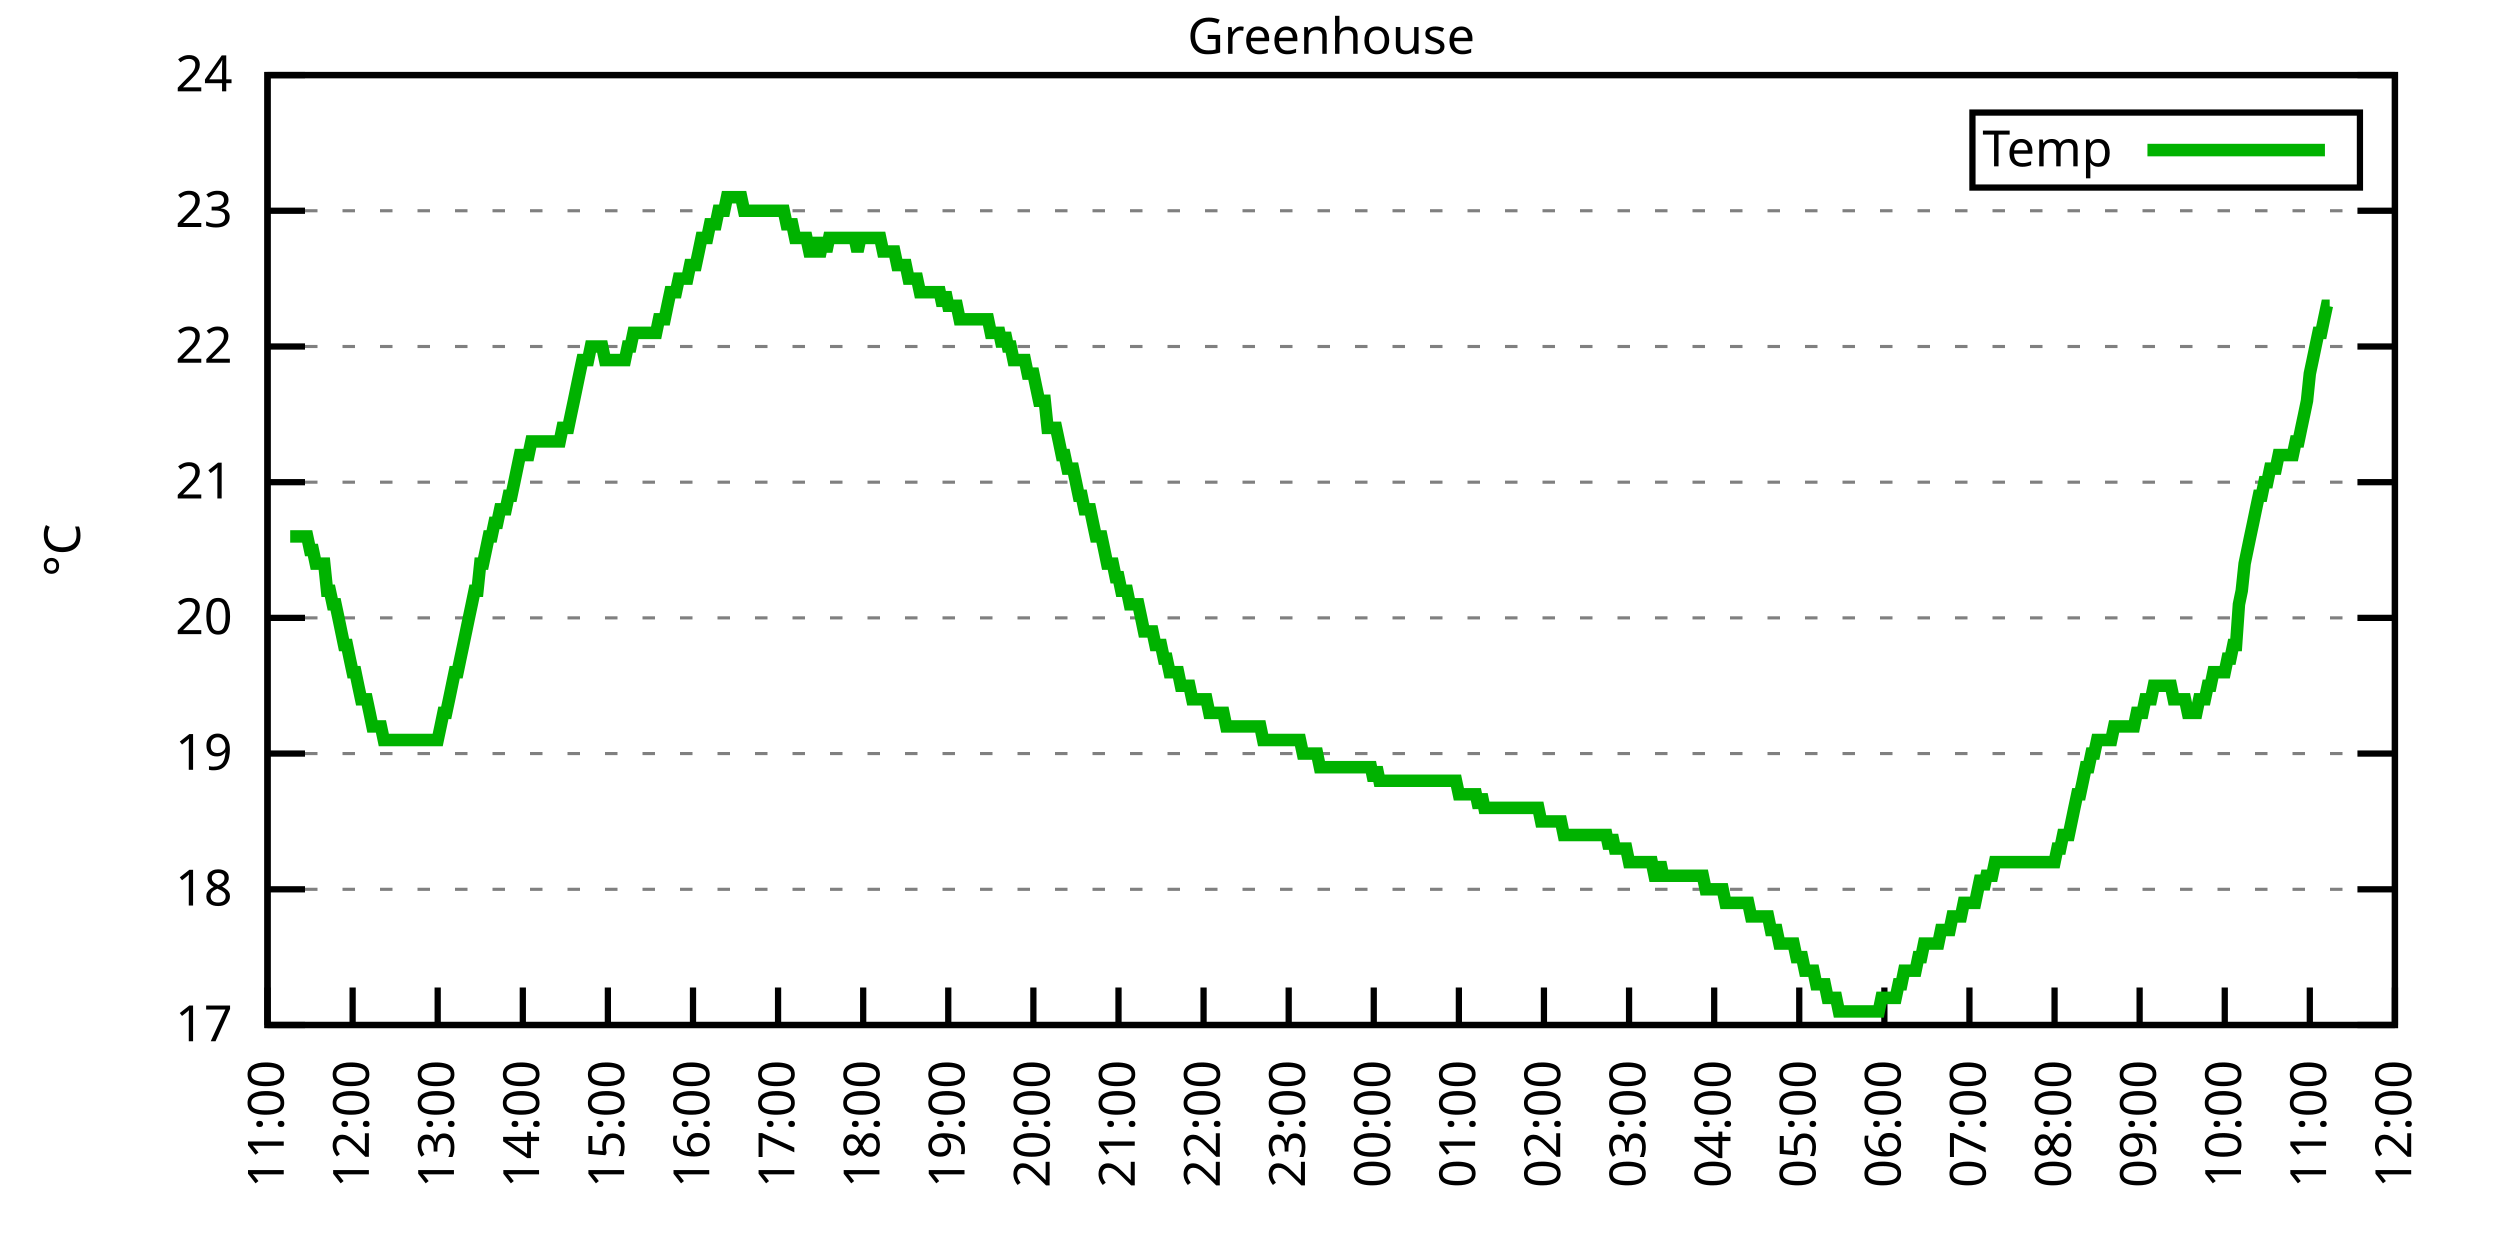
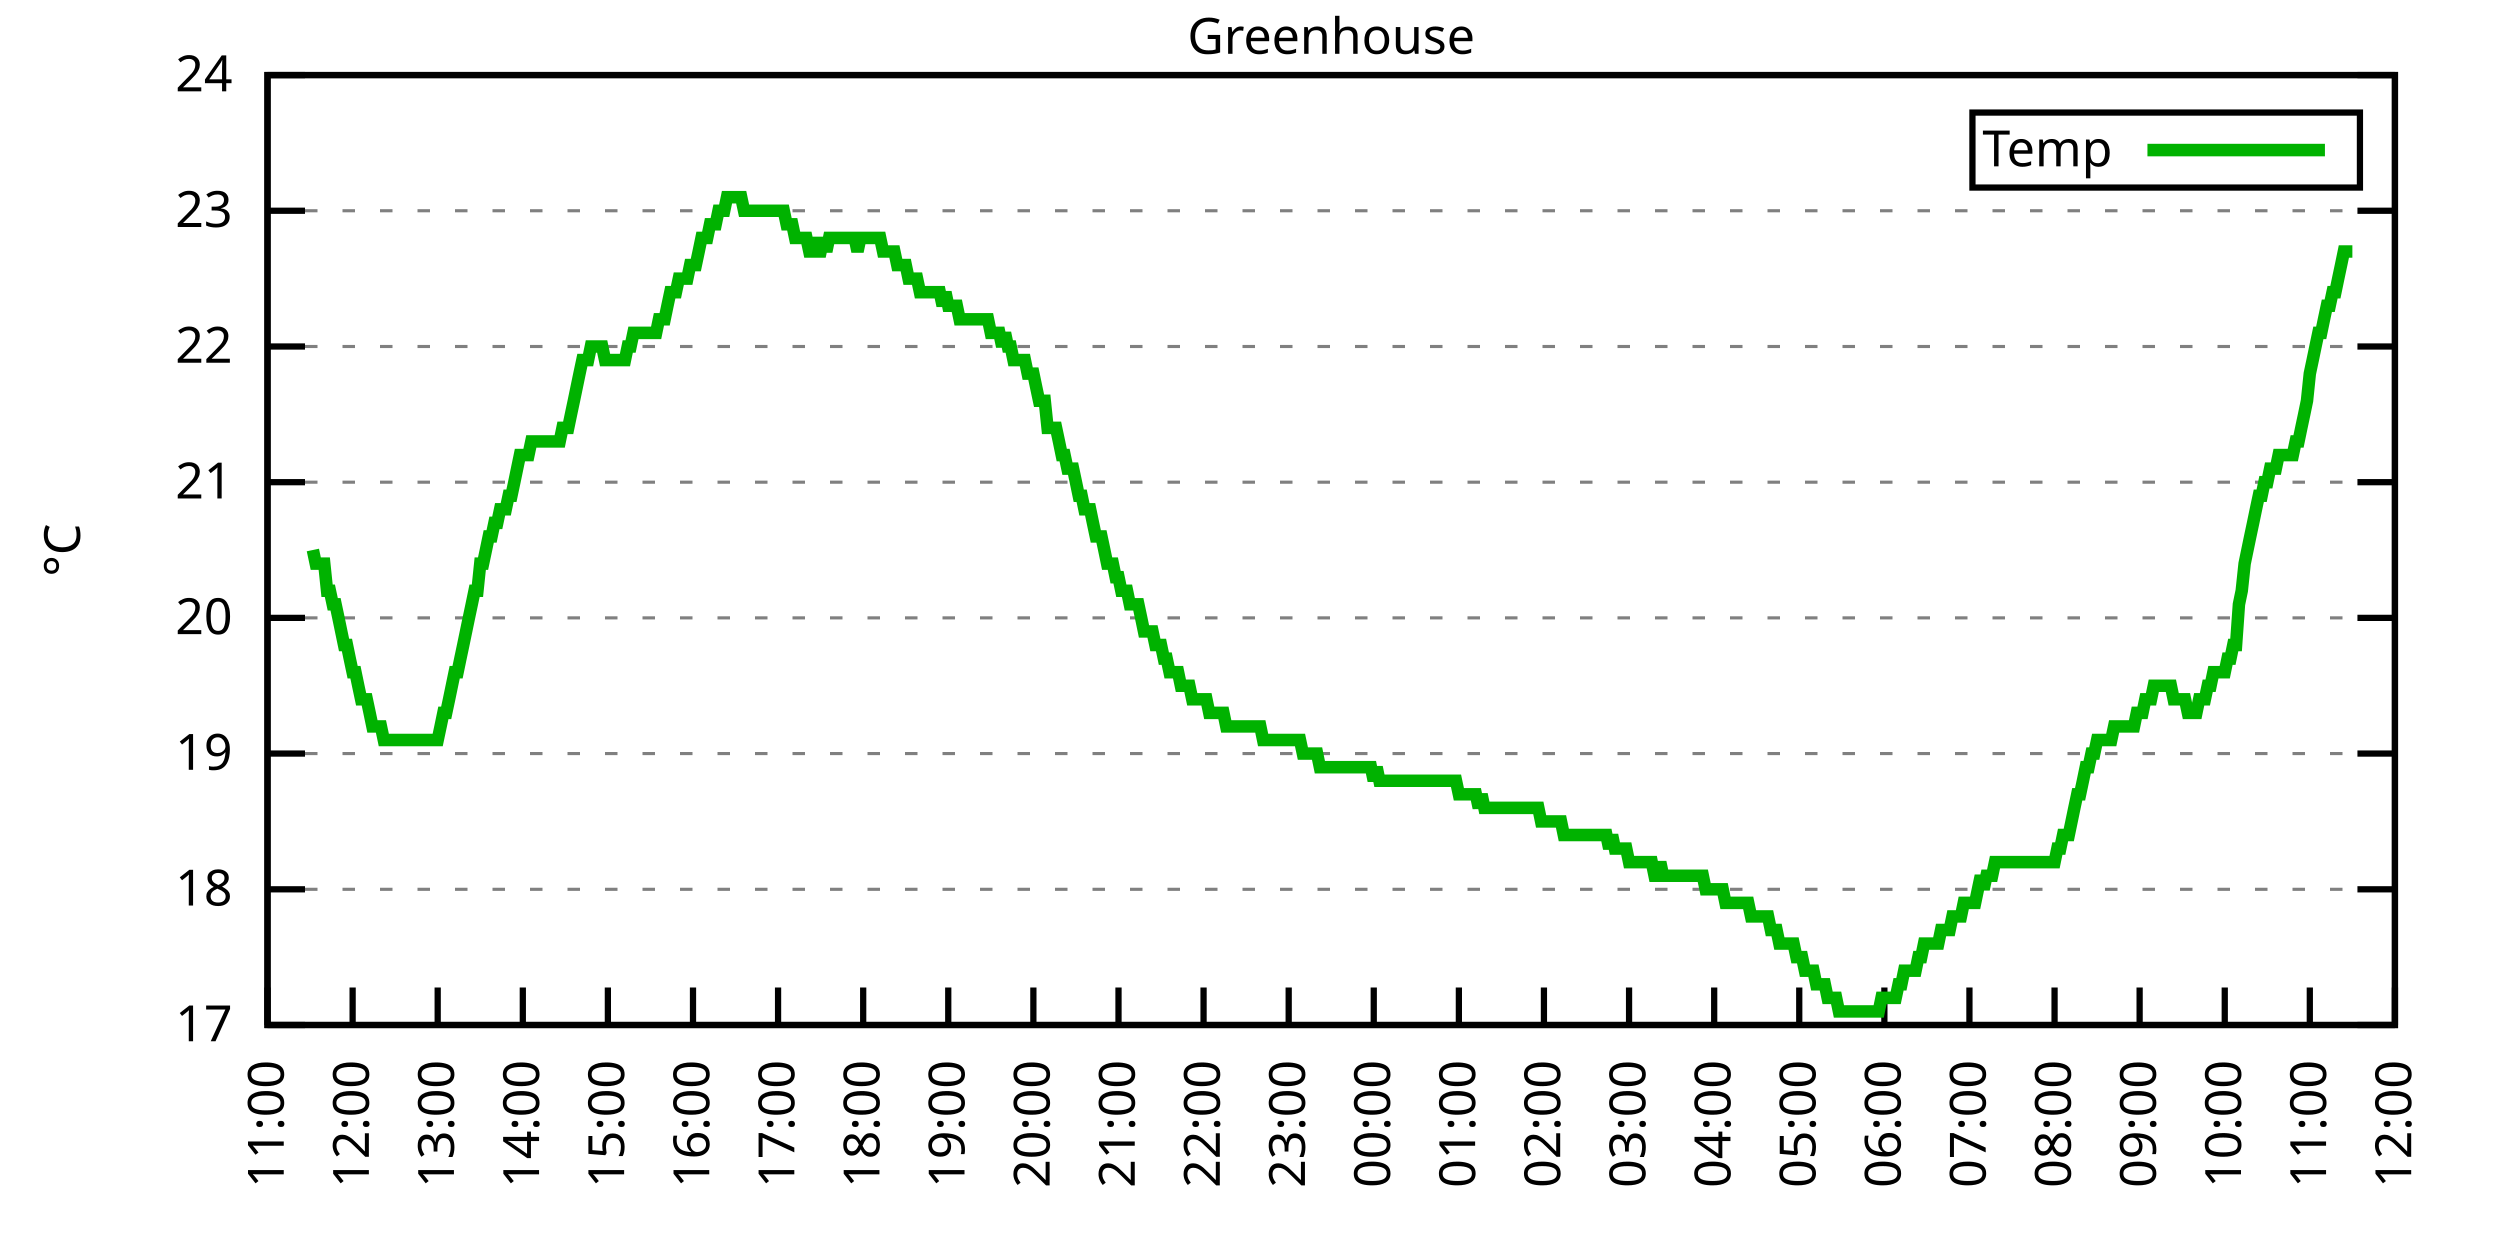
<svg xmlns="http://www.w3.org/2000/svg" xmlns:xlink="http://www.w3.org/1999/xlink" width="400" height="200" viewBox="0 0 400 200">
  <g id="gnuplot_canvas">
    <rect x="0" y="0" width="400" height="200" fill="none" />
    <defs>
      <circle id="gpDot" r="0.5" stroke-width="0.5" stroke="currentColor" />
      <path id="gpPt0" stroke-width="0.333" stroke="currentColor" d="M-1,0 h2 M0,-1 v2" />
      <path id="gpPt1" stroke-width="0.333" stroke="currentColor" d="M-1,-1 L1,1 M1,-1 L-1,1" />
      <path id="gpPt2" stroke-width="0.333" stroke="currentColor" d="M-1,0 L1,0 M0,-1 L0,1 M-1,-1 L1,1 M-1,1 L1,-1" />
      <rect id="gpPt3" stroke-width="0.333" stroke="currentColor" x="-1" y="-1" width="2" height="2" />
      <rect id="gpPt4" stroke-width="0.333" stroke="currentColor" fill="currentColor" x="-1" y="-1" width="2" height="2" />
      <circle id="gpPt5" stroke-width="0.333" stroke="currentColor" cx="0" cy="0" r="1" />
      <use xlink:href="#gpPt5" id="gpPt6" fill="currentColor" stroke="none" />
      <path id="gpPt7" stroke-width="0.333" stroke="currentColor" d="M0,-1.33 L-1.33,0.67 L1.33,0.67 z" />
      <use xlink:href="#gpPt7" id="gpPt8" fill="currentColor" stroke="none" />
      <use xlink:href="#gpPt7" id="gpPt9" stroke="currentColor" transform="rotate(180)" />
      <use xlink:href="#gpPt9" id="gpPt10" fill="currentColor" stroke="none" />
      <use xlink:href="#gpPt3" id="gpPt11" stroke="currentColor" transform="rotate(45)" />
      <use xlink:href="#gpPt11" id="gpPt12" fill="currentColor" stroke="none" />
      <path id="gpPt13" stroke-width="0.333" stroke="currentColor" d="M0,1.330 L1.265,0.411 L0.782,-1.067 L-0.782,-1.076 L-1.265,0.411 z" />
      <use xlink:href="#gpPt13" id="gpPt14" fill="currentColor" stroke="none" />
      <filter id="textbox" filterUnits="objectBoundingBox" x="0" y="0" height="1" width="1">
        <feFlood flood-color="white" flood-opacity="1" result="bgnd" />
        <feComposite in="SourceGraphic" in2="bgnd" operator="atop" />
      </filter>
      <filter id="greybox" filterUnits="objectBoundingBox" x="0" y="0" height="1" width="1">
        <feFlood flood-color="lightgrey" flood-opacity="1" result="grey" />
        <feComposite in="SourceGraphic" in2="grey" operator="atop" />
      </filter>
    </defs>
    <g fill="none" color="white" stroke="currentColor" stroke-width="1.00" stroke-linecap="butt" stroke-linejoin="miter">
</g>
    <g fill="none" color="black" stroke="currentColor" stroke-width="1.00" stroke-linecap="butt" stroke-linejoin="miter">
      <g stroke="none" shape-rendering="crispEdges">
        <polygon fill="rgb(255, 255, 255)" points="42.80,164.00 383.18,164.00 383.18,12.02 42.80,12.02 " />
      </g>
    </g>
    <g fill="none" color="black" stroke="currentColor" stroke-width="1.00" stroke-linecap="butt" stroke-linejoin="miter">
</g>
    <g fill="none" color="black" stroke="black" stroke-width="0.50" stroke-linecap="butt" stroke-linejoin="miter">
</g>
    <g fill="none" color="gray" stroke="currentColor" stroke-width="0.50" stroke-linecap="butt" stroke-linejoin="miter">
      <path stroke="gray" stroke-dasharray="2,4" class="gridline" d="M42.80,164.00 L383.19,164.00  " />
    </g>
    <g fill="none" color="gray" stroke="gray" stroke-width="1.00" stroke-linecap="butt" stroke-linejoin="miter">
</g>
    <g fill="none" color="black" stroke="currentColor" stroke-width="1.00" stroke-linecap="butt" stroke-linejoin="miter">
      <path stroke="black" d="M42.80,164.00 L48.80,164.00 M383.19,164.00 L377.19,164.00  " />
      <g transform="translate(37.20,166.60)" stroke="none" fill="black" font-family="Sans" font-size="8.00" text-anchor="end">
        <text>
          <tspan font-family="Sans"> 17</tspan>
        </text>
      </g>
    </g>
    <g fill="none" color="black" stroke="currentColor" stroke-width="1.00" stroke-linecap="butt" stroke-linejoin="miter">
</g>
    <g fill="none" color="black" stroke="black" stroke-width="0.50" stroke-linecap="butt" stroke-linejoin="miter">
</g>
    <g fill="none" color="gray" stroke="currentColor" stroke-width="0.50" stroke-linecap="butt" stroke-linejoin="miter">
      <path stroke="gray" stroke-dasharray="2,4" class="gridline" d="M42.80,142.29 L383.19,142.29  " />
    </g>
    <g fill="none" color="gray" stroke="gray" stroke-width="1.00" stroke-linecap="butt" stroke-linejoin="miter">
</g>
    <g fill="none" color="black" stroke="currentColor" stroke-width="1.00" stroke-linecap="butt" stroke-linejoin="miter">
      <path stroke="black" d="M42.80,142.29 L48.80,142.29 M383.19,142.29 L377.19,142.29  " />
      <g transform="translate(37.20,144.89)" stroke="none" fill="black" font-family="Sans" font-size="8.00" text-anchor="end">
        <text>
          <tspan font-family="Sans"> 18</tspan>
        </text>
      </g>
    </g>
    <g fill="none" color="black" stroke="currentColor" stroke-width="1.00" stroke-linecap="butt" stroke-linejoin="miter">
</g>
    <g fill="none" color="black" stroke="black" stroke-width="0.50" stroke-linecap="butt" stroke-linejoin="miter">
</g>
    <g fill="none" color="gray" stroke="currentColor" stroke-width="0.50" stroke-linecap="butt" stroke-linejoin="miter">
      <path stroke="gray" stroke-dasharray="2,4" class="gridline" d="M42.80,120.57 L383.19,120.57  " />
    </g>
    <g fill="none" color="gray" stroke="gray" stroke-width="1.00" stroke-linecap="butt" stroke-linejoin="miter">
</g>
    <g fill="none" color="black" stroke="currentColor" stroke-width="1.00" stroke-linecap="butt" stroke-linejoin="miter">
      <path stroke="black" d="M42.80,120.57 L48.80,120.57 M383.19,120.57 L377.19,120.57  " />
      <g transform="translate(37.20,123.17)" stroke="none" fill="black" font-family="Sans" font-size="8.00" text-anchor="end">
        <text>
          <tspan font-family="Sans"> 19</tspan>
        </text>
      </g>
    </g>
    <g fill="none" color="black" stroke="currentColor" stroke-width="1.00" stroke-linecap="butt" stroke-linejoin="miter">
</g>
    <g fill="none" color="black" stroke="black" stroke-width="0.50" stroke-linecap="butt" stroke-linejoin="miter">
</g>
    <g fill="none" color="gray" stroke="currentColor" stroke-width="0.50" stroke-linecap="butt" stroke-linejoin="miter">
      <path stroke="gray" stroke-dasharray="2,4" class="gridline" d="M42.80,98.86 L383.19,98.86  " />
    </g>
    <g fill="none" color="gray" stroke="gray" stroke-width="1.00" stroke-linecap="butt" stroke-linejoin="miter">
</g>
    <g fill="none" color="black" stroke="currentColor" stroke-width="1.00" stroke-linecap="butt" stroke-linejoin="miter">
      <path stroke="black" d="M42.80,98.86 L48.80,98.86 M383.19,98.86 L377.19,98.86  " />
      <g transform="translate(37.20,101.46)" stroke="none" fill="black" font-family="Sans" font-size="8.00" text-anchor="end">
        <text>
          <tspan font-family="Sans"> 20</tspan>
        </text>
      </g>
    </g>
    <g fill="none" color="black" stroke="currentColor" stroke-width="1.00" stroke-linecap="butt" stroke-linejoin="miter">
</g>
    <g fill="none" color="black" stroke="black" stroke-width="0.50" stroke-linecap="butt" stroke-linejoin="miter">
</g>
    <g fill="none" color="gray" stroke="currentColor" stroke-width="0.50" stroke-linecap="butt" stroke-linejoin="miter">
      <path stroke="gray" stroke-dasharray="2,4" class="gridline" d="M42.80,77.15 L383.19,77.15  " />
    </g>
    <g fill="none" color="gray" stroke="gray" stroke-width="1.00" stroke-linecap="butt" stroke-linejoin="miter">
</g>
    <g fill="none" color="black" stroke="currentColor" stroke-width="1.00" stroke-linecap="butt" stroke-linejoin="miter">
      <path stroke="black" d="M42.80,77.15 L48.80,77.15 M383.19,77.15 L377.19,77.15  " />
      <g transform="translate(37.20,79.75)" stroke="none" fill="black" font-family="Sans" font-size="8.00" text-anchor="end">
        <text>
          <tspan font-family="Sans"> 21</tspan>
        </text>
      </g>
    </g>
    <g fill="none" color="black" stroke="currentColor" stroke-width="1.00" stroke-linecap="butt" stroke-linejoin="miter">
</g>
    <g fill="none" color="black" stroke="black" stroke-width="0.50" stroke-linecap="butt" stroke-linejoin="miter">
</g>
    <g fill="none" color="gray" stroke="currentColor" stroke-width="0.50" stroke-linecap="butt" stroke-linejoin="miter">
      <path stroke="gray" stroke-dasharray="2,4" class="gridline" d="M42.80,55.44 L383.19,55.44  " />
    </g>
    <g fill="none" color="gray" stroke="gray" stroke-width="1.00" stroke-linecap="butt" stroke-linejoin="miter">
</g>
    <g fill="none" color="black" stroke="currentColor" stroke-width="1.00" stroke-linecap="butt" stroke-linejoin="miter">
      <path stroke="black" d="M42.80,55.44 L48.80,55.44 M383.19,55.44 L377.19,55.44  " />
      <g transform="translate(37.20,58.04)" stroke="none" fill="black" font-family="Sans" font-size="8.00" text-anchor="end">
        <text>
          <tspan font-family="Sans"> 22</tspan>
        </text>
      </g>
    </g>
    <g fill="none" color="black" stroke="currentColor" stroke-width="1.00" stroke-linecap="butt" stroke-linejoin="miter">
</g>
    <g fill="none" color="black" stroke="black" stroke-width="0.50" stroke-linecap="butt" stroke-linejoin="miter">
</g>
    <g fill="none" color="gray" stroke="currentColor" stroke-width="0.50" stroke-linecap="butt" stroke-linejoin="miter">
      <path stroke="gray" stroke-dasharray="2,4" class="gridline" d="M42.80,33.72 L383.19,33.72  " />
    </g>
    <g fill="none" color="gray" stroke="gray" stroke-width="1.00" stroke-linecap="butt" stroke-linejoin="miter">
</g>
    <g fill="none" color="black" stroke="currentColor" stroke-width="1.00" stroke-linecap="butt" stroke-linejoin="miter">
      <path stroke="black" d="M42.80,33.72 L48.80,33.72 M383.19,33.72 L377.19,33.72  " />
      <g transform="translate(37.20,36.32)" stroke="none" fill="black" font-family="Sans" font-size="8.00" text-anchor="end">
        <text>
          <tspan font-family="Sans"> 23</tspan>
        </text>
      </g>
    </g>
    <g fill="none" color="black" stroke="currentColor" stroke-width="1.00" stroke-linecap="butt" stroke-linejoin="miter">
</g>
    <g fill="none" color="black" stroke="black" stroke-width="0.50" stroke-linecap="butt" stroke-linejoin="miter">
</g>
    <g fill="none" color="gray" stroke="currentColor" stroke-width="0.50" stroke-linecap="butt" stroke-linejoin="miter">
      <path stroke="gray" stroke-dasharray="2,4" class="gridline" d="M42.80,12.01 L383.19,12.01  " />
    </g>
    <g fill="none" color="gray" stroke="gray" stroke-width="1.00" stroke-linecap="butt" stroke-linejoin="miter">
</g>
    <g fill="none" color="black" stroke="currentColor" stroke-width="1.00" stroke-linecap="butt" stroke-linejoin="miter">
      <path stroke="black" d="M42.80,12.01 L48.80,12.01 M383.19,12.01 L377.19,12.01  " />
      <g transform="translate(37.20,14.61)" stroke="none" fill="black" font-family="Sans" font-size="8.00" text-anchor="end">
        <text>
          <tspan font-family="Sans"> 24</tspan>
        </text>
      </g>
    </g>
    <g fill="none" color="black" stroke="currentColor" stroke-width="1.00" stroke-linecap="butt" stroke-linejoin="miter">
      <path stroke="black" d="M42.80,164.00 L42.80,158.00  " />
      <g transform="translate(45.40,169.60) rotate(270.00)" stroke="none" fill="black" font-family="Sans" font-size="8.00" text-anchor="end">
        <text>
          <tspan font-family="Sans">11:00</tspan>
        </text>
      </g>
    </g>
    <g fill="none" color="black" stroke="currentColor" stroke-width="1.00" stroke-linecap="butt" stroke-linejoin="miter">
      <path stroke="black" d="M56.42,164.00 L56.42,158.00  " />
      <g transform="translate(59.02,169.60) rotate(270.00)" stroke="none" fill="black" font-family="Sans" font-size="8.00" text-anchor="end">
        <text>
          <tspan font-family="Sans">12:00</tspan>
        </text>
      </g>
    </g>
    <g fill="none" color="black" stroke="currentColor" stroke-width="1.00" stroke-linecap="butt" stroke-linejoin="miter">
      <path stroke="black" d="M70.03,164.00 L70.03,158.00  " />
      <g transform="translate(72.63,169.60) rotate(270.00)" stroke="none" fill="black" font-family="Sans" font-size="8.00" text-anchor="end">
        <text>
          <tspan font-family="Sans">13:00</tspan>
        </text>
      </g>
    </g>
    <g fill="none" color="black" stroke="currentColor" stroke-width="1.00" stroke-linecap="butt" stroke-linejoin="miter">
      <path stroke="black" d="M83.65,164.00 L83.65,158.00  " />
      <g transform="translate(86.25,169.60) rotate(270.00)" stroke="none" fill="black" font-family="Sans" font-size="8.00" text-anchor="end">
        <text>
          <tspan font-family="Sans">14:00</tspan>
        </text>
      </g>
    </g>
    <g fill="none" color="black" stroke="currentColor" stroke-width="1.00" stroke-linecap="butt" stroke-linejoin="miter">
      <path stroke="black" d="M97.26,164.00 L97.26,158.00  " />
      <g transform="translate(99.86,169.60) rotate(270.00)" stroke="none" fill="black" font-family="Sans" font-size="8.00" text-anchor="end">
        <text>
          <tspan font-family="Sans">15:00</tspan>
        </text>
      </g>
    </g>
    <g fill="none" color="black" stroke="currentColor" stroke-width="1.00" stroke-linecap="butt" stroke-linejoin="miter">
      <path stroke="black" d="M110.88,164.00 L110.88,158.00  " />
      <g transform="translate(113.48,169.60) rotate(270.00)" stroke="none" fill="black" font-family="Sans" font-size="8.00" text-anchor="end">
        <text>
          <tspan font-family="Sans">16:00</tspan>
        </text>
      </g>
    </g>
    <g fill="none" color="black" stroke="currentColor" stroke-width="1.00" stroke-linecap="butt" stroke-linejoin="miter">
      <path stroke="black" d="M124.49,164.00 L124.49,158.00  " />
      <g transform="translate(127.09,169.60) rotate(270.00)" stroke="none" fill="black" font-family="Sans" font-size="8.00" text-anchor="end">
        <text>
          <tspan font-family="Sans">17:00</tspan>
        </text>
      </g>
    </g>
    <g fill="none" color="black" stroke="currentColor" stroke-width="1.00" stroke-linecap="butt" stroke-linejoin="miter">
      <path stroke="black" d="M138.11,164.00 L138.11,158.00  " />
      <g transform="translate(140.71,169.60) rotate(270.00)" stroke="none" fill="black" font-family="Sans" font-size="8.00" text-anchor="end">
        <text>
          <tspan font-family="Sans">18:00</tspan>
        </text>
      </g>
    </g>
    <g fill="none" color="black" stroke="currentColor" stroke-width="1.00" stroke-linecap="butt" stroke-linejoin="miter">
      <path stroke="black" d="M151.72,164.00 L151.72,158.00  " />
      <g transform="translate(154.32,169.60) rotate(270.00)" stroke="none" fill="black" font-family="Sans" font-size="8.00" text-anchor="end">
        <text>
          <tspan font-family="Sans">19:00</tspan>
        </text>
      </g>
    </g>
    <g fill="none" color="black" stroke="currentColor" stroke-width="1.00" stroke-linecap="butt" stroke-linejoin="miter">
      <path stroke="black" d="M165.34,164.00 L165.34,158.00  " />
      <g transform="translate(167.94,169.60) rotate(270.00)" stroke="none" fill="black" font-family="Sans" font-size="8.00" text-anchor="end">
        <text>
          <tspan font-family="Sans">20:00</tspan>
        </text>
      </g>
    </g>
    <g fill="none" color="black" stroke="currentColor" stroke-width="1.00" stroke-linecap="butt" stroke-linejoin="miter">
      <path stroke="black" d="M178.96,164.00 L178.96,158.00  " />
      <g transform="translate(181.56,169.60) rotate(270.00)" stroke="none" fill="black" font-family="Sans" font-size="8.00" text-anchor="end">
        <text>
          <tspan font-family="Sans">21:00</tspan>
        </text>
      </g>
    </g>
    <g fill="none" color="black" stroke="currentColor" stroke-width="1.00" stroke-linecap="butt" stroke-linejoin="miter">
      <path stroke="black" d="M192.57,164.00 L192.57,158.00  " />
      <g transform="translate(195.17,169.60) rotate(270.00)" stroke="none" fill="black" font-family="Sans" font-size="8.00" text-anchor="end">
        <text>
          <tspan font-family="Sans">22:00</tspan>
        </text>
      </g>
    </g>
    <g fill="none" color="black" stroke="currentColor" stroke-width="1.00" stroke-linecap="butt" stroke-linejoin="miter">
      <path stroke="black" d="M206.19,164.00 L206.19,158.00  " />
      <g transform="translate(208.79,169.60) rotate(270.00)" stroke="none" fill="black" font-family="Sans" font-size="8.00" text-anchor="end">
        <text>
          <tspan font-family="Sans">23:00</tspan>
        </text>
      </g>
    </g>
    <g fill="none" color="black" stroke="currentColor" stroke-width="1.00" stroke-linecap="butt" stroke-linejoin="miter">
      <path stroke="black" d="M219.80,164.00 L219.80,158.00  " />
      <g transform="translate(222.40,169.60) rotate(270.00)" stroke="none" fill="black" font-family="Sans" font-size="8.00" text-anchor="end">
        <text>
          <tspan font-family="Sans">00:00</tspan>
        </text>
      </g>
    </g>
    <g fill="none" color="black" stroke="currentColor" stroke-width="1.00" stroke-linecap="butt" stroke-linejoin="miter">
      <path stroke="black" d="M233.42,164.00 L233.42,158.00  " />
      <g transform="translate(236.02,169.60) rotate(270.00)" stroke="none" fill="black" font-family="Sans" font-size="8.00" text-anchor="end">
        <text>
          <tspan font-family="Sans">01:00</tspan>
        </text>
      </g>
    </g>
    <g fill="none" color="black" stroke="currentColor" stroke-width="1.00" stroke-linecap="butt" stroke-linejoin="miter">
      <path stroke="black" d="M247.03,164.00 L247.03,158.00  " />
      <g transform="translate(249.63,169.60) rotate(270.00)" stroke="none" fill="black" font-family="Sans" font-size="8.00" text-anchor="end">
        <text>
          <tspan font-family="Sans">02:00</tspan>
        </text>
      </g>
    </g>
    <g fill="none" color="black" stroke="currentColor" stroke-width="1.00" stroke-linecap="butt" stroke-linejoin="miter">
      <path stroke="black" d="M260.65,164.00 L260.65,158.00  " />
      <g transform="translate(263.25,169.60) rotate(270.00)" stroke="none" fill="black" font-family="Sans" font-size="8.00" text-anchor="end">
        <text>
          <tspan font-family="Sans">03:00</tspan>
        </text>
      </g>
    </g>
    <g fill="none" color="black" stroke="currentColor" stroke-width="1.00" stroke-linecap="butt" stroke-linejoin="miter">
      <path stroke="black" d="M274.27,164.00 L274.27,158.00  " />
      <g transform="translate(276.87,169.60) rotate(270.00)" stroke="none" fill="black" font-family="Sans" font-size="8.00" text-anchor="end">
        <text>
          <tspan font-family="Sans">04:00</tspan>
        </text>
      </g>
    </g>
    <g fill="none" color="black" stroke="currentColor" stroke-width="1.00" stroke-linecap="butt" stroke-linejoin="miter">
      <path stroke="black" d="M287.88,164.00 L287.88,158.00  " />
      <g transform="translate(290.48,169.60) rotate(270.00)" stroke="none" fill="black" font-family="Sans" font-size="8.00" text-anchor="end">
        <text>
          <tspan font-family="Sans">05:00</tspan>
        </text>
      </g>
    </g>
    <g fill="none" color="black" stroke="currentColor" stroke-width="1.00" stroke-linecap="butt" stroke-linejoin="miter">
      <path stroke="black" d="M301.50,164.00 L301.50,158.00  " />
      <g transform="translate(304.10,169.60) rotate(270.00)" stroke="none" fill="black" font-family="Sans" font-size="8.00" text-anchor="end">
        <text>
          <tspan font-family="Sans">06:00</tspan>
        </text>
      </g>
    </g>
    <g fill="none" color="black" stroke="currentColor" stroke-width="1.00" stroke-linecap="butt" stroke-linejoin="miter">
      <path stroke="black" d="M315.11,164.00 L315.11,158.00  " />
      <g transform="translate(317.71,169.60) rotate(270.00)" stroke="none" fill="black" font-family="Sans" font-size="8.00" text-anchor="end">
        <text>
          <tspan font-family="Sans">07:00</tspan>
        </text>
      </g>
    </g>
    <g fill="none" color="black" stroke="currentColor" stroke-width="1.00" stroke-linecap="butt" stroke-linejoin="miter">
      <path stroke="black" d="M328.73,164.00 L328.73,158.00  " />
      <g transform="translate(331.33,169.60) rotate(270.00)" stroke="none" fill="black" font-family="Sans" font-size="8.00" text-anchor="end">
        <text>
          <tspan font-family="Sans">08:00</tspan>
        </text>
      </g>
    </g>
    <g fill="none" color="black" stroke="currentColor" stroke-width="1.00" stroke-linecap="butt" stroke-linejoin="miter">
      <path stroke="black" d="M342.34,164.00 L342.34,158.00  " />
      <g transform="translate(344.94,169.60) rotate(270.00)" stroke="none" fill="black" font-family="Sans" font-size="8.00" text-anchor="end">
        <text>
          <tspan font-family="Sans">09:00</tspan>
        </text>
      </g>
    </g>
    <g fill="none" color="black" stroke="currentColor" stroke-width="1.00" stroke-linecap="butt" stroke-linejoin="miter">
      <path stroke="black" d="M355.96,164.00 L355.96,158.00  " />
      <g transform="translate(358.56,169.60) rotate(270.00)" stroke="none" fill="black" font-family="Sans" font-size="8.00" text-anchor="end">
        <text>
          <tspan font-family="Sans">10:00</tspan>
        </text>
      </g>
    </g>
    <g fill="none" color="black" stroke="currentColor" stroke-width="1.00" stroke-linecap="butt" stroke-linejoin="miter">
      <path stroke="black" d="M369.57,164.00 L369.57,158.00  " />
      <g transform="translate(372.17,169.60) rotate(270.00)" stroke="none" fill="black" font-family="Sans" font-size="8.00" text-anchor="end">
        <text>
          <tspan font-family="Sans">11:00</tspan>
        </text>
      </g>
    </g>
    <g fill="none" color="black" stroke="currentColor" stroke-width="1.00" stroke-linecap="butt" stroke-linejoin="miter">
      <path stroke="black" d="M383.19,164.00 L383.19,158.00  " />
      <g transform="translate(385.79,169.60) rotate(270.00)" stroke="none" fill="black" font-family="Sans" font-size="8.00" text-anchor="end">
        <text>
          <tspan font-family="Sans">12:00</tspan>
        </text>
      </g>
    </g>
    <g fill="none" color="black" stroke="currentColor" stroke-width="1.00" stroke-linecap="butt" stroke-linejoin="miter">
</g>
    <g fill="none" color="black" stroke="currentColor" stroke-width="1.00" stroke-linecap="butt" stroke-linejoin="miter">
      <path stroke="black" d="M42.80,12.01 L42.80,164.00 L383.19,164.00 L383.19,12.01 L42.80,12.01 Z  " />
    </g>
    <g fill="none" color="black" stroke="currentColor" stroke-width="1.00" stroke-linecap="butt" stroke-linejoin="miter">
</g>
    <g fill="none" color="black" stroke="currentColor" stroke-width="1.00" stroke-linecap="butt" stroke-linejoin="miter">
      <path stroke="black" d="M315.59,30.01 L315.59,18.01 L377.59,18.01 L377.59,30.01 L315.59,30.01 Z  " />
    </g>
    <g id="Greenhouse_plot_1">
      <g fill="none" color="white" stroke="black" stroke-width="2.00" stroke-linecap="butt" stroke-linejoin="miter">
</g>
      <g fill="none" color="black" stroke="currentColor" stroke-width="2.00" stroke-linecap="butt" stroke-linejoin="miter">
        <g transform="translate(337.99,26.61)" stroke="none" fill="black" font-family="Sans" font-size="8.00" text-anchor="end">
          <text>
            <tspan font-family="Sans">Temp</tspan>
          </text>
        </g>
      </g>
      <g fill="none" color="black" stroke="currentColor" stroke-width="2.00" stroke-linecap="butt" stroke-linejoin="miter">
-         <path stroke="rgb(  0, 178,   0)" d="M343.59,24.01 L371.99,24.01 M46.43,85.83 L46.88,85.83 L47.34,85.83 L47.79,85.83 L48.25,85.83 L48.70,85.83   L49.15,85.83 L49.61,88.00 L50.06,88.00 L50.52,90.18 L50.97,90.18 L51.42,90.18 L51.88,90.18 L52.33,94.52   L52.78,94.52 L53.24,96.69 L53.69,96.69 L54.15,98.86 L54.60,101.03 L55.05,103.20 L55.51,103.20 L55.96,105.38   L56.42,107.55 L56.87,107.55 L57.32,109.72 L57.78,111.89 L58.23,111.89 L58.68,111.89 L59.14,114.06 L59.59,116.23   L60.05,116.23 L60.50,116.23 L60.95,116.23 L61.41,118.40 L61.86,118.40 L62.32,118.40 L62.77,118.40 L63.22,118.40   L63.68,118.40 L64.13,118.40 L64.58,118.40 L65.04,118.40 L65.49,118.40 L65.95,118.40 L66.40,118.40 L66.85,118.40   L67.31,118.40 L67.76,118.40 L68.22,118.40 L68.67,118.40 L69.12,118.40 L69.58,118.40 L70.03,118.40 L70.49,116.23   L70.94,114.06 L71.39,114.06 L71.85,111.89 L72.30,109.72 L72.75,107.55 L73.21,107.55 L73.66,105.38 L74.12,103.20   L74.57,101.03 L75.02,98.86 L75.48,96.69 L75.93,94.52 L76.39,94.52 L76.84,90.18 L77.29,90.18 L77.75,88.00   L78.20,85.83 L78.65,85.83 L79.11,83.66 L79.56,83.66 L80.02,81.49 L80.47,81.49 L80.92,81.49 L81.38,79.32   L81.83,79.32 L82.29,77.15 L82.74,74.98 L83.19,72.81 L83.65,72.81 L84.10,72.81 L84.55,72.81 L85.01,70.63   L85.46,70.63 L85.92,70.63 L86.37,70.63 L86.82,70.63 L87.28,70.63 L87.73,70.63 L88.19,70.63 L88.64,70.63   L89.09,70.63 L89.55,70.63 L90.00,68.46 L90.45,68.46 L90.91,68.46 L91.36,66.29 L91.82,64.12 L92.27,61.95   L92.72,59.78 L93.18,57.61 L93.63,57.61 L94.09,57.61 L94.54,55.44 L94.99,55.44 L95.45,55.44 L95.90,55.44   L96.35,55.44 L96.81,57.61 L97.26,57.61 L97.72,57.61 L98.17,57.61 L98.62,57.61 L99.08,57.61 L99.53,57.61   L99.99,57.61 L100.44,55.44 L100.89,55.44 L101.35,53.26 L101.80,53.26 L102.25,53.26 L102.71,53.26 L103.16,53.26   L103.62,53.26 L104.07,53.26 L104.52,53.26 L104.98,53.26 L105.43,51.09 L105.89,51.09 L106.34,51.09 L106.79,48.92   L107.25,46.75 L107.70,46.75 L108.15,46.75 L108.61,44.58 L109.06,44.58 L109.52,44.58 L109.97,44.58 L110.42,42.41   L110.88,42.41 L111.33,42.41 L111.79,40.24 L112.24,38.07 L112.69,38.07 L113.15,38.07 L113.60,35.89 L114.05,35.89   L114.51,35.89 L114.96,33.72 L115.42,33.72 L115.87,33.72 L116.32,31.55 L116.78,31.55 L117.23,31.55 L117.69,31.55   L118.14,31.55 L118.59,31.55 L119.05,33.72 L119.50,33.72 L119.96,33.72 L120.41,33.72 L120.86,33.72 L121.32,33.72   L121.77,33.72 L122.22,33.72 L122.68,33.72 L123.13,33.72 L123.59,33.72 L124.04,33.72 L124.49,33.72 L124.95,33.72   L125.40,33.72 L125.86,35.89 L126.31,35.89 L126.76,35.89 L127.22,38.07 L127.67,38.07 L128.12,38.07 L128.58,38.07   L129.03,38.07 L129.49,40.24 L129.94,40.24 L130.39,38.07 L130.85,40.24 L131.30,40.24 L131.76,38.07 L132.21,40.24   L132.66,38.07 L133.12,38.07 L133.57,38.07 L134.02,38.07 L134.48,38.07 L134.93,38.07 L135.39,38.07 L135.84,38.07   L136.29,38.07 L136.75,38.07 L137.20,40.24 L137.66,38.07 L138.11,38.07 L138.56,38.07 L139.02,38.07 L139.47,38.07   L139.92,38.07 L140.38,38.07 L140.83,38.07 L141.29,40.24 L141.74,40.24 L142.19,40.24 L142.65,40.24 L143.10,40.24   L143.56,42.41 L144.01,42.41 L144.46,42.41 L144.92,42.41 L145.37,44.58 L145.82,44.58 L146.28,44.58 L146.73,44.58   L147.19,46.75 L147.64,46.75 L148.09,46.75 L148.55,46.75 L149.00,46.75 L149.46,46.75 L149.91,46.75 L150.36,46.75   L150.82,48.92 L151.27,46.75 L151.72,48.92 L152.18,48.92 L152.63,48.92 L153.09,48.92 L153.54,51.09 L153.99,51.09   L154.45,51.09 L154.90,51.09 L155.36,51.09 L155.81,51.09 L156.26,51.09 L156.72,51.09 L157.17,51.09 L157.62,51.09   L158.08,51.09 L158.53,53.26 L158.99,53.26 L159.44,53.26 L159.89,53.26 L160.35,55.44 L160.80,53.26 L161.26,55.44   L161.71,55.44 L162.16,57.61 L162.62,57.61 L163.07,57.61 L163.52,57.61 L163.98,57.61 L164.43,59.78 L164.89,59.78   L165.34,59.78 L165.79,61.95 L166.25,64.12 L166.70,64.12 L167.16,64.12 L167.61,68.46 L168.06,68.46 L168.52,68.46   L168.97,68.46 L169.43,70.63 L169.88,72.81 L170.33,72.81 L170.79,74.98 L171.24,74.98 L171.69,74.98 L172.15,77.15   L172.60,79.32 L173.06,79.32 L173.51,81.49 L173.96,81.49 L174.42,81.49 L174.87,83.66 L175.33,85.83 L175.78,85.83   L176.23,85.83 L176.69,88.00 L177.14,90.18 L177.59,90.18 L178.05,90.18 L178.50,92.35 L178.96,92.35 L179.41,94.52   L179.86,94.52 L180.32,94.52 L180.77,96.69 L181.23,96.69 L181.68,96.69 L182.13,96.69 L182.59,98.86 L183.04,101.03   L183.49,101.03 L183.95,101.03 L184.40,101.03 L184.86,103.20 L185.31,103.20 L185.76,103.20 L186.22,105.38 L186.67,105.38   L187.13,107.55 L187.58,107.55 L188.03,107.55 L188.49,107.55 L188.94,109.72 L189.39,109.72 L189.85,109.72 L190.30,109.72   L190.76,111.89 L191.21,111.89 L191.66,111.89 L192.12,111.89 L192.57,111.89 L193.03,111.89 L193.48,114.06 L193.93,114.06   L194.39,114.06 L194.84,114.06 L195.29,114.06 L195.75,114.06 L196.20,116.23 L196.66,116.23 L197.11,116.23 L197.56,116.23   L198.02,116.23 L198.47,116.23 L198.93,116.23 L199.38,116.23 L199.83,116.23 L200.29,116.23 L200.74,116.23 L201.19,116.23   L201.65,116.23 L202.10,118.40 L202.56,118.40 L203.01,118.40 L203.46,118.40 L203.92,118.40 L204.37,118.40 L204.83,118.40   L205.28,118.40 L205.73,118.40 L206.19,118.40 L206.64,118.40 L207.09,118.40 L207.55,118.40 L208.00,118.40 L208.46,120.57   L208.91,120.57 L209.36,120.57 L209.82,120.57 L210.27,120.57 L210.73,120.57 L211.18,122.75 L211.63,122.75 L212.09,122.75   L212.54,122.75 L213.00,122.75 L213.45,122.75 L213.90,122.75 L214.36,122.75 L214.81,122.75 L215.26,122.75 L215.72,122.75   L216.17,122.75 L216.63,122.75 L217.08,122.75 L217.53,122.75 L217.99,122.75 L218.44,122.75 L218.90,122.75 L219.35,122.75   L219.80,124.92 L220.26,122.75 L220.71,124.92 L221.16,124.92 L221.62,124.92 L222.07,124.92 L222.53,124.92 L222.98,124.92   L223.43,124.92 L223.89,124.92 L224.34,124.92 L224.80,124.92 L225.25,124.92 L225.70,124.92 L226.16,124.92 L226.61,124.92   L227.06,124.92 L227.52,124.92 L227.97,124.92 L228.43,124.92 L228.88,124.92 L229.33,124.92 L229.79,124.92 L230.24,124.92   L230.70,124.92 L231.15,124.92 L231.60,124.92 L232.06,124.92 L232.51,124.92 L232.96,124.92 L233.42,127.09 L233.87,127.09   L234.33,127.09 L234.78,127.09 L235.23,127.09 L235.69,127.09 L236.14,127.09 L236.60,129.26 L237.05,127.09 L237.50,129.26   L237.96,129.26 L238.41,129.26 L238.86,129.26 L239.32,129.26 L239.77,129.26 L240.23,129.26 L240.68,129.26 L241.13,129.26   L241.59,129.26 L242.04,129.26 L242.50,129.26 L242.95,129.26 L243.40,129.26 L243.86,129.26 L244.31,129.26 L244.76,129.26   L245.22,129.26 L245.67,129.26 L246.13,129.26 L246.58,131.43 L247.03,131.43 L247.49,131.43 L247.94,131.43 L248.40,131.43   L248.85,131.43 L249.30,131.43 L249.76,131.43 L250.21,133.60 L250.66,133.60 L251.12,133.60 L251.57,133.60 L252.03,133.60   L252.48,133.60 L252.93,133.60 L253.39,133.60 L253.84,133.60 L254.30,133.60 L254.75,133.60 L255.20,133.60 L255.66,133.60   L256.11,133.60 L256.56,133.60 L257.02,133.60 L257.47,135.77 L257.93,133.60 L258.38,135.77 L258.83,135.77 L259.29,135.77   L259.74,135.77 L260.20,135.77 L260.65,137.94 L261.10,137.94 L261.56,137.94 L262.01,137.94 L262.47,137.94 L262.92,137.94   L263.37,137.94 L263.83,137.94 L264.28,137.94 L264.73,140.12 L265.19,140.12 L265.64,137.94 L266.10,140.12 L266.55,140.12   L267.00,140.12 L267.46,140.12 L267.91,140.12 L268.37,140.12 L268.82,140.12 L269.27,140.12 L269.73,140.12 L270.18,140.12   L270.63,140.12 L271.09,140.12 L271.54,140.12 L272.00,140.12 L272.45,140.12 L272.90,142.29 L273.36,142.29 L273.81,142.29   L274.27,142.29 L274.72,142.29 L275.17,142.29 L275.63,142.29 L276.08,144.46 L276.53,144.46 L276.99,144.46 L277.44,144.46   L277.90,144.46 L278.35,144.46 L278.80,144.46 L279.26,144.46 L279.71,144.46 L280.17,146.63 L280.62,146.63 L281.07,146.63   L281.53,146.63 L281.98,146.63 L282.43,146.63 L282.89,146.63 L283.34,148.80 L283.80,148.80 L284.25,148.80 L284.70,150.97   L285.16,150.97 L285.61,150.97 L286.07,150.97 L286.52,150.97 L286.97,150.97 L287.43,153.14 L287.88,153.14 L288.33,153.14   L288.79,155.31 L289.24,155.31 L289.70,155.31 L290.15,155.31 L290.60,157.49 L291.06,157.49 L291.51,157.49 L291.97,157.49   L292.42,159.66 L292.87,159.66 L293.33,159.66 L293.78,159.66 L294.23,161.83 L294.69,161.83 L295.14,161.83 L295.60,161.83   L296.05,161.83 L296.50,161.83 L296.96,161.83 L297.41,161.83 L297.87,161.83 L298.32,161.83 L298.77,161.83 L299.23,161.83   L299.68,161.83 L300.13,161.83 L300.59,161.83 L301.04,159.66 L301.50,159.66 L301.95,159.66 L302.40,159.66 L302.86,159.66   L303.31,159.66 L303.77,157.49 L304.22,157.49 L304.67,155.31 L305.13,155.31 L305.58,155.31 L306.03,155.31 L306.49,155.31   L306.94,153.14 L307.40,153.14 L307.85,150.97 L308.30,150.97 L308.76,150.97 L309.21,150.97 L309.67,150.97 L310.12,150.97   L310.57,148.80 L311.03,148.80 L311.48,148.80 L311.94,148.80 L312.39,146.63 L312.84,146.63 L313.30,146.63 L313.75,146.63   L314.20,144.46 L314.66,144.46 L315.11,144.46 L315.57,144.46 L316.02,144.46 L316.47,142.29 L316.93,140.12 L317.38,142.29   L317.84,140.12 L318.29,140.12 L318.74,140.12 L319.20,137.94 L319.65,137.94 L320.10,137.94 L320.56,137.94 L321.01,137.94   L321.47,137.94 L321.92,137.94 L322.37,137.94 L322.83,137.94 L323.28,137.94 L323.74,137.94 L324.19,137.94 L324.64,137.94   L325.10,137.94 L325.55,137.94 L326.00,137.94 L326.46,137.94 L326.91,137.94 L327.37,137.94 L327.82,137.94 L328.27,137.94   L328.73,137.94 L329.18,135.77 L329.64,135.77 L330.09,133.60 L330.54,133.60 L331.00,133.60 L331.45,131.43 L331.90,129.26   L332.36,127.09 L332.81,127.09 L333.27,124.92 L333.72,122.75 L334.17,122.75 L334.63,120.57 L335.08,120.57 L335.54,118.40   L335.99,118.40 L336.44,118.40 L336.90,118.40 L337.35,118.40 L337.80,118.40 L338.26,116.23 L338.71,116.23 L339.17,116.23   L339.62,116.23 L340.07,116.23 L340.53,116.23 L340.98,116.23 L341.44,116.23 L341.89,114.06 L342.34,114.06 L342.80,114.06   L343.25,111.89 L343.70,111.89 L344.16,111.89 L344.61,109.72 L345.07,109.72 L345.52,109.72 L345.97,109.72 L346.43,109.72   L346.88,109.72 L347.34,109.72 L347.79,111.89 L348.24,111.89 L348.70,111.89 L349.15,111.89 L349.60,111.89 L350.06,114.06   L350.51,114.06 L350.97,114.06 L351.42,114.06 L351.87,111.89 L352.33,111.89 L352.78,111.89 L353.24,109.72 L353.69,109.72   L354.14,107.55 L354.60,107.55 L355.05,107.55 L355.50,107.55 L355.96,107.55 L356.41,105.38 L356.87,105.38 L357.32,103.20   L357.77,103.20 L358.23,96.69 L358.68,94.52 L359.14,90.18 L359.59,88.00 L360.04,85.83 L360.50,83.66 L360.95,81.49   L361.41,79.32 L361.86,79.32 L362.31,77.15 L362.77,77.15 L363.22,74.98 L363.67,74.98 L364.13,74.98 L364.58,72.81   L365.04,72.81 L365.49,72.81 L365.94,72.81 L366.40,72.81 L366.85,72.81 L367.31,70.63 L367.76,70.63 L368.21,68.46   L368.67,66.29 L369.12,64.12 L369.57,59.78 L370.03,57.61 L370.48,55.44 L370.94,53.26 L371.39,53.26 L371.84,51.09   L372.30,48.92 L372.75,48.92  " />
+         <path stroke="rgb(  0, 178,   0)" d="M343.59,24.01 L371.99,24.01 M50.06,88.00 L50.52,90.18 L50.97,90.18 L51.42,90.18 L51.88,90.18 L52.33,94.52   L52.78,94.52 L53.24,96.69 L53.69,96.69 L54.15,98.86 L54.60,101.03 L55.05,103.20 L55.51,103.20 L55.96,105.38   L56.42,107.55 L56.87,107.55 L57.32,109.72 L57.78,111.89 L58.23,111.89 L58.68,111.89 L59.14,114.06 L59.59,116.23   L60.05,116.23 L60.50,116.23 L60.95,116.23 L61.41,118.40 L61.86,118.40 L62.32,118.40 L62.77,118.40 L63.22,118.40   L63.68,118.40 L64.13,118.40 L64.58,118.40 L65.04,118.40 L65.49,118.40 L65.95,118.40 L66.40,118.40 L66.85,118.40   L67.31,118.40 L67.76,118.40 L68.22,118.40 L68.67,118.40 L69.12,118.40 L69.58,118.40 L70.03,118.40 L70.49,116.23   L70.94,114.06 L71.39,114.06 L71.85,111.89 L72.30,109.72 L72.75,107.55 L73.21,107.55 L73.66,105.38 L74.12,103.20   L74.57,101.03 L75.02,98.86 L75.48,96.69 L75.93,94.52 L76.39,94.52 L76.84,90.18 L77.29,90.18 L77.75,88.00   L78.20,85.83 L78.65,85.83 L79.11,83.66 L79.56,83.66 L80.02,81.49 L80.47,81.49 L80.92,81.49 L81.38,79.32   L81.83,79.32 L82.29,77.15 L82.74,74.98 L83.19,72.81 L83.65,72.81 L84.10,72.81 L84.55,72.81 L85.01,70.63   L85.46,70.63 L85.92,70.63 L86.37,70.63 L86.82,70.63 L87.28,70.63 L87.73,70.63 L88.19,70.63 L88.64,70.63   L89.09,70.63 L89.55,70.63 L90.00,68.46 L90.45,68.46 L90.91,68.46 L91.36,66.29 L91.82,64.12 L92.27,61.95   L92.72,59.78 L93.18,57.61 L93.63,57.61 L94.09,57.61 L94.54,55.44 L94.99,55.44 L95.45,55.44 L95.90,55.44   L96.35,55.44 L96.81,57.61 L97.26,57.61 L97.72,57.61 L98.17,57.61 L98.62,57.61 L99.08,57.61 L99.53,57.61   L99.99,57.61 L100.44,55.44 L100.89,55.44 L101.35,53.26 L101.80,53.26 L102.25,53.26 L102.71,53.26 L103.16,53.26   L103.62,53.26 L104.07,53.26 L104.52,53.26 L104.98,53.26 L105.43,51.09 L105.89,51.09 L106.34,51.09 L106.79,48.92   L107.25,46.75 L107.70,46.75 L108.15,46.75 L108.61,44.58 L109.06,44.58 L109.52,44.58 L109.97,44.58 L110.42,42.41   L110.88,42.41 L111.33,42.41 L111.79,40.24 L112.24,38.07 L112.69,38.07 L113.15,38.07 L113.60,35.89 L114.05,35.89   L114.51,35.89 L114.96,33.72 L115.42,33.72 L115.87,33.72 L116.32,31.55 L116.78,31.55 L117.23,31.55 L117.69,31.55   L118.14,31.55 L118.59,31.55 L119.05,33.72 L119.50,33.72 L119.96,33.72 L120.41,33.72 L120.86,33.72 L121.32,33.72   L121.77,33.72 L122.22,33.72 L122.68,33.72 L123.13,33.72 L123.59,33.72 L124.04,33.72 L124.49,33.72 L124.95,33.72   L125.40,33.72 L125.86,35.89 L126.31,35.89 L126.76,35.89 L127.22,38.07 L127.67,38.07 L128.12,38.07 L128.58,38.07   L129.03,38.07 L129.49,40.24 L129.94,40.24 L130.39,38.07 L130.85,40.24 L131.30,40.24 L131.76,38.07 L132.21,40.24   L132.66,38.07 L133.12,38.07 L133.57,38.07 L134.02,38.07 L134.48,38.07 L134.93,38.07 L135.39,38.07 L135.84,38.07   L136.29,38.07 L136.75,38.07 L137.20,40.24 L137.66,38.07 L138.11,38.07 L138.56,38.07 L139.02,38.07 L139.47,38.07   L139.92,38.07 L140.38,38.07 L140.83,38.07 L141.29,40.24 L141.74,40.24 L142.19,40.24 L142.65,40.24 L143.10,40.24   L143.56,42.41 L144.01,42.41 L144.46,42.41 L144.92,42.41 L145.37,44.58 L145.82,44.58 L146.28,44.58 L146.73,44.58   L147.19,46.75 L147.64,46.75 L148.09,46.75 L148.55,46.75 L149.00,46.75 L149.46,46.75 L149.91,46.75 L150.36,46.75   L150.82,48.92 L151.27,46.75 L151.72,48.92 L152.18,48.92 L152.63,48.92 L153.09,48.92 L153.54,51.09 L153.99,51.09   L154.45,51.09 L154.90,51.09 L155.36,51.09 L155.81,51.09 L156.26,51.09 L156.72,51.09 L157.17,51.09 L157.62,51.09   L158.08,51.09 L158.53,53.26 L158.99,53.26 L159.44,53.26 L159.89,53.26 L160.35,55.44 L160.80,53.26 L161.26,55.44   L161.71,55.44 L162.16,57.61 L162.62,57.61 L163.07,57.61 L163.52,57.61 L163.98,57.61 L164.43,59.78 L164.89,59.78   L165.34,59.78 L165.79,61.95 L166.25,64.12 L166.70,64.12 L167.16,64.12 L167.61,68.46 L168.06,68.46 L168.52,68.46   L168.97,68.46 L169.43,70.63 L169.88,72.81 L170.33,72.81 L170.79,74.98 L171.24,74.98 L171.69,74.98 L172.15,77.15   L172.60,79.32 L173.06,79.32 L173.51,81.49 L173.96,81.49 L174.42,81.49 L174.87,83.66 L175.33,85.83 L175.78,85.83   L176.23,85.83 L176.69,88.00 L177.14,90.18 L177.59,90.18 L178.05,90.18 L178.50,92.35 L178.96,92.35 L179.41,94.52   L179.86,94.52 L180.32,94.52 L180.77,96.69 L181.23,96.69 L181.68,96.69 L182.13,96.69 L182.59,98.86 L183.04,101.03   L183.49,101.03 L183.95,101.03 L184.40,101.03 L184.86,103.20 L185.31,103.20 L185.76,103.20 L186.22,105.38 L186.67,105.38   L187.13,107.55 L187.58,107.55 L188.03,107.55 L188.49,107.55 L188.94,109.72 L189.39,109.72 L189.85,109.72 L190.30,109.72   L190.76,111.89 L191.21,111.89 L191.66,111.89 L192.12,111.89 L192.57,111.89 L193.03,111.89 L193.48,114.06 L193.93,114.06   L194.39,114.06 L194.84,114.06 L195.29,114.06 L195.75,114.06 L196.20,116.23 L196.66,116.23 L197.11,116.23 L197.56,116.23   L198.02,116.23 L198.47,116.23 L198.93,116.23 L199.38,116.23 L199.83,116.23 L200.29,116.23 L200.74,116.23 L201.19,116.23   L201.65,116.23 L202.10,118.40 L202.56,118.40 L203.01,118.40 L203.46,118.40 L203.92,118.40 L204.37,118.40 L204.83,118.40   L205.28,118.40 L205.73,118.40 L206.19,118.40 L206.64,118.40 L207.09,118.40 L207.55,118.40 L208.00,118.40 L208.46,120.57   L208.91,120.57 L209.36,120.57 L209.82,120.57 L210.27,120.57 L210.73,120.57 L211.18,122.75 L211.63,122.75 L212.09,122.75   L212.54,122.75 L213.00,122.75 L213.45,122.75 L213.90,122.75 L214.36,122.75 L214.81,122.75 L215.26,122.75 L215.72,122.75   L216.17,122.75 L216.63,122.75 L217.08,122.75 L217.53,122.75 L217.99,122.75 L218.44,122.75 L218.90,122.75 L219.35,122.75   L219.80,124.92 L220.26,122.75 L220.71,124.92 L221.16,124.92 L221.62,124.92 L222.07,124.92 L222.53,124.92 L222.98,124.92   L223.43,124.92 L223.89,124.92 L224.34,124.92 L224.80,124.92 L225.25,124.92 L225.70,124.92 L226.16,124.92 L226.61,124.92   L227.06,124.92 L227.52,124.92 L227.97,124.92 L228.43,124.92 L228.88,124.92 L229.33,124.92 L229.79,124.92 L230.24,124.92   L230.70,124.92 L231.15,124.92 L231.60,124.92 L232.06,124.92 L232.51,124.92 L232.96,124.92 L233.42,127.09 L233.87,127.09   L234.33,127.09 L234.78,127.09 L235.23,127.09 L235.69,127.09 L236.14,127.09 L236.60,129.26 L237.05,127.09 L237.50,129.26   L237.96,129.26 L238.41,129.26 L238.86,129.26 L239.32,129.26 L239.77,129.26 L240.23,129.26 L240.68,129.26 L241.13,129.26   L241.59,129.26 L242.04,129.26 L242.50,129.26 L242.95,129.26 L243.40,129.26 L243.86,129.26 L244.31,129.26 L244.76,129.26   L245.22,129.26 L245.67,129.26 L246.13,129.26 L246.58,131.43 L247.03,131.43 L247.49,131.43 L247.94,131.43 L248.40,131.43   L248.85,131.43 L249.30,131.43 L249.76,131.43 L250.21,133.60 L250.66,133.60 L251.12,133.60 L251.57,133.60 L252.03,133.60   L252.48,133.60 L252.93,133.60 L253.39,133.60 L253.84,133.60 L254.30,133.60 L254.75,133.60 L255.20,133.60 L255.66,133.60   L256.11,133.60 L256.56,133.60 L257.02,133.60 L257.47,135.77 L257.93,133.60 L258.38,135.77 L258.83,135.77 L259.29,135.77   L259.74,135.77 L260.20,135.77 L260.65,137.94 L261.10,137.94 L261.56,137.94 L262.01,137.94 L262.47,137.94 L262.92,137.94   L263.37,137.94 L263.83,137.94 L264.28,137.94 L264.73,140.12 L265.19,140.12 L265.64,137.94 L266.10,140.12 L266.55,140.12   L267.00,140.12 L267.46,140.12 L267.91,140.12 L268.37,140.12 L268.82,140.12 L269.27,140.12 L269.73,140.12 L270.18,140.12   L270.63,140.12 L271.09,140.12 L271.54,140.12 L272.00,140.12 L272.45,140.12 L272.90,142.29 L273.36,142.29 L273.81,142.29   L274.27,142.29 L274.72,142.29 L275.17,142.29 L275.63,142.29 L276.08,144.46 L276.53,144.46 L276.99,144.46 L277.44,144.46   L277.90,144.46 L278.35,144.46 L278.80,144.46 L279.26,144.46 L279.71,144.46 L280.17,146.63 L280.62,146.63 L281.07,146.63   L281.53,146.63 L281.98,146.63 L282.43,146.63 L282.89,146.63 L283.34,148.80 L283.80,148.80 L284.25,148.80 L284.70,150.97   L285.16,150.97 L285.61,150.97 L286.07,150.97 L286.52,150.97 L286.97,150.97 L287.43,153.14 L287.88,153.14 L288.33,153.14   L288.79,155.31 L289.24,155.31 L289.70,155.31 L290.15,155.31 L290.60,157.49 L291.06,157.49 L291.51,157.49 L291.97,157.49   L292.42,159.66 L292.87,159.66 L293.33,159.66 L293.78,159.66 L294.23,161.83 L294.69,161.83 L295.14,161.83 L295.60,161.83   L296.05,161.83 L296.50,161.83 L296.96,161.83 L297.41,161.83 L297.87,161.83 L298.32,161.83 L298.77,161.83 L299.23,161.83   L299.68,161.83 L300.13,161.83 L300.59,161.83 L301.04,159.66 L301.50,159.66 L301.95,159.66 L302.40,159.66 L302.86,159.66   L303.31,159.66 L303.77,157.49 L304.22,157.49 L304.67,155.31 L305.13,155.31 L305.58,155.31 L306.03,155.31 L306.49,155.31   L306.94,153.14 L307.40,153.14 L307.85,150.97 L308.30,150.97 L308.76,150.97 L309.21,150.97 L309.67,150.97 L310.12,150.97   L310.57,148.80 L311.03,148.80 L311.48,148.80 L311.94,148.80 L312.39,146.63 L312.84,146.63 L313.30,146.63 L313.75,146.63   L314.20,144.46 L314.66,144.46 L315.11,144.46 L315.57,144.46 L316.02,144.46 L316.47,142.29 L316.93,140.12 L317.38,142.29   L317.84,140.12 L318.29,140.12 L318.74,140.12 L319.20,137.94 L319.65,137.94 L320.10,137.94 L320.56,137.94 L321.01,137.94   L321.47,137.94 L321.92,137.94 L322.37,137.94 L322.83,137.94 L323.28,137.94 L323.74,137.94 L324.19,137.94 L324.64,137.94   L325.10,137.94 L325.55,137.94 L326.00,137.94 L326.46,137.94 L326.91,137.94 L327.37,137.94 L327.82,137.94 L328.27,137.94   L328.73,137.94 L329.18,135.77 L329.64,135.77 L330.09,133.60 L330.54,133.60 L331.00,133.60 L331.45,131.43 L331.90,129.26   L332.36,127.09 L332.81,127.09 L333.27,124.92 L333.72,122.75 L334.17,122.75 L334.63,120.57 L335.08,120.57 L335.54,118.40   L335.99,118.40 L336.44,118.40 L336.90,118.40 L337.35,118.40 L337.80,118.40 L338.26,116.23 L338.71,116.23 L339.17,116.23   L339.62,116.23 L340.07,116.23 L340.53,116.23 L340.98,116.23 L341.44,116.23 L341.89,114.06 L342.34,114.06 L342.80,114.06   L343.25,111.89 L343.70,111.89 L344.16,111.89 L344.61,109.72 L345.07,109.72 L345.52,109.72 L345.97,109.72 L346.43,109.72   L346.88,109.72 L347.34,109.72 L347.79,111.89 L348.24,111.89 L348.70,111.89 L349.15,111.89 L349.60,111.89 L350.06,114.06   L350.51,114.06 L350.97,114.06 L351.42,114.06 L351.87,111.89 L352.33,111.89 L352.78,111.89 L353.24,109.72 L353.69,109.72   L354.14,107.55 L354.60,107.55 L355.05,107.55 L355.50,107.55 L355.96,107.55 L356.41,105.38 L356.87,105.38 L357.32,103.20   L357.77,103.20 L358.23,96.69 L358.68,94.52 L359.14,90.18 L359.59,88.00 L360.04,85.83 L360.50,83.66 L360.95,81.49   L361.41,79.32 L361.86,79.32 L362.31,77.15 L362.77,77.15 L363.22,74.98 L363.67,74.98 L364.13,74.98 L364.58,72.81   L365.04,72.81 L365.49,72.81 L365.94,72.81 L366.40,72.81 L366.85,72.81 L367.31,70.63 L367.76,70.63 L368.21,68.46   L368.67,66.29 L369.12,64.12 L369.57,59.78 L370.03,57.61 L370.48,55.44 L370.94,53.26 L371.39,53.26 L371.84,51.09   L372.30,48.92 L372.75,48.92 L373.21,46.75 L373.66,46.75 L374.11,44.58 L374.57,42.41 L375.02,40.24 L375.47,40.24   L375.93,40.24 L376.38,40.24  " />
      </g>
    </g>
    <g fill="none" color="black" stroke="currentColor" stroke-width="2.00" stroke-linecap="butt" stroke-linejoin="miter">
</g>
    <g fill="none" color="black" stroke="black" stroke-width="1.00" stroke-linecap="butt" stroke-linejoin="miter">
</g>
    <g fill="none" color="black" stroke="currentColor" stroke-width="1.00" stroke-linecap="butt" stroke-linejoin="miter">
      <path stroke="black" d="M42.80,12.01 L42.80,164.00 L383.19,164.00 L383.19,12.01 L42.80,12.01 Z  " />
      <g transform="translate(12.80,88.01) rotate(270.00)" stroke="none" fill="black" font-family="Sans" font-size="8.00" text-anchor="middle">
        <text>
          <tspan font-family="Sans">°C</tspan>
        </text>
      </g>
    </g>
    <g fill="none" color="black" stroke="currentColor" stroke-width="1.00" stroke-linecap="butt" stroke-linejoin="miter">
</g>
    <g fill="none" color="black" stroke="currentColor" stroke-width="1.00" stroke-linecap="butt" stroke-linejoin="miter">
      <g transform="translate(212.99,8.61)" stroke="none" fill="black" font-family="Sans" font-size="8.00" text-anchor="middle">
        <text>
          <tspan font-family="Sans">Greenhouse</tspan>
        </text>
      </g>
    </g>
    <g fill="none" color="black" stroke="currentColor" stroke-width="1.00" stroke-linecap="butt" stroke-linejoin="miter">
</g>
  </g>
</svg>
